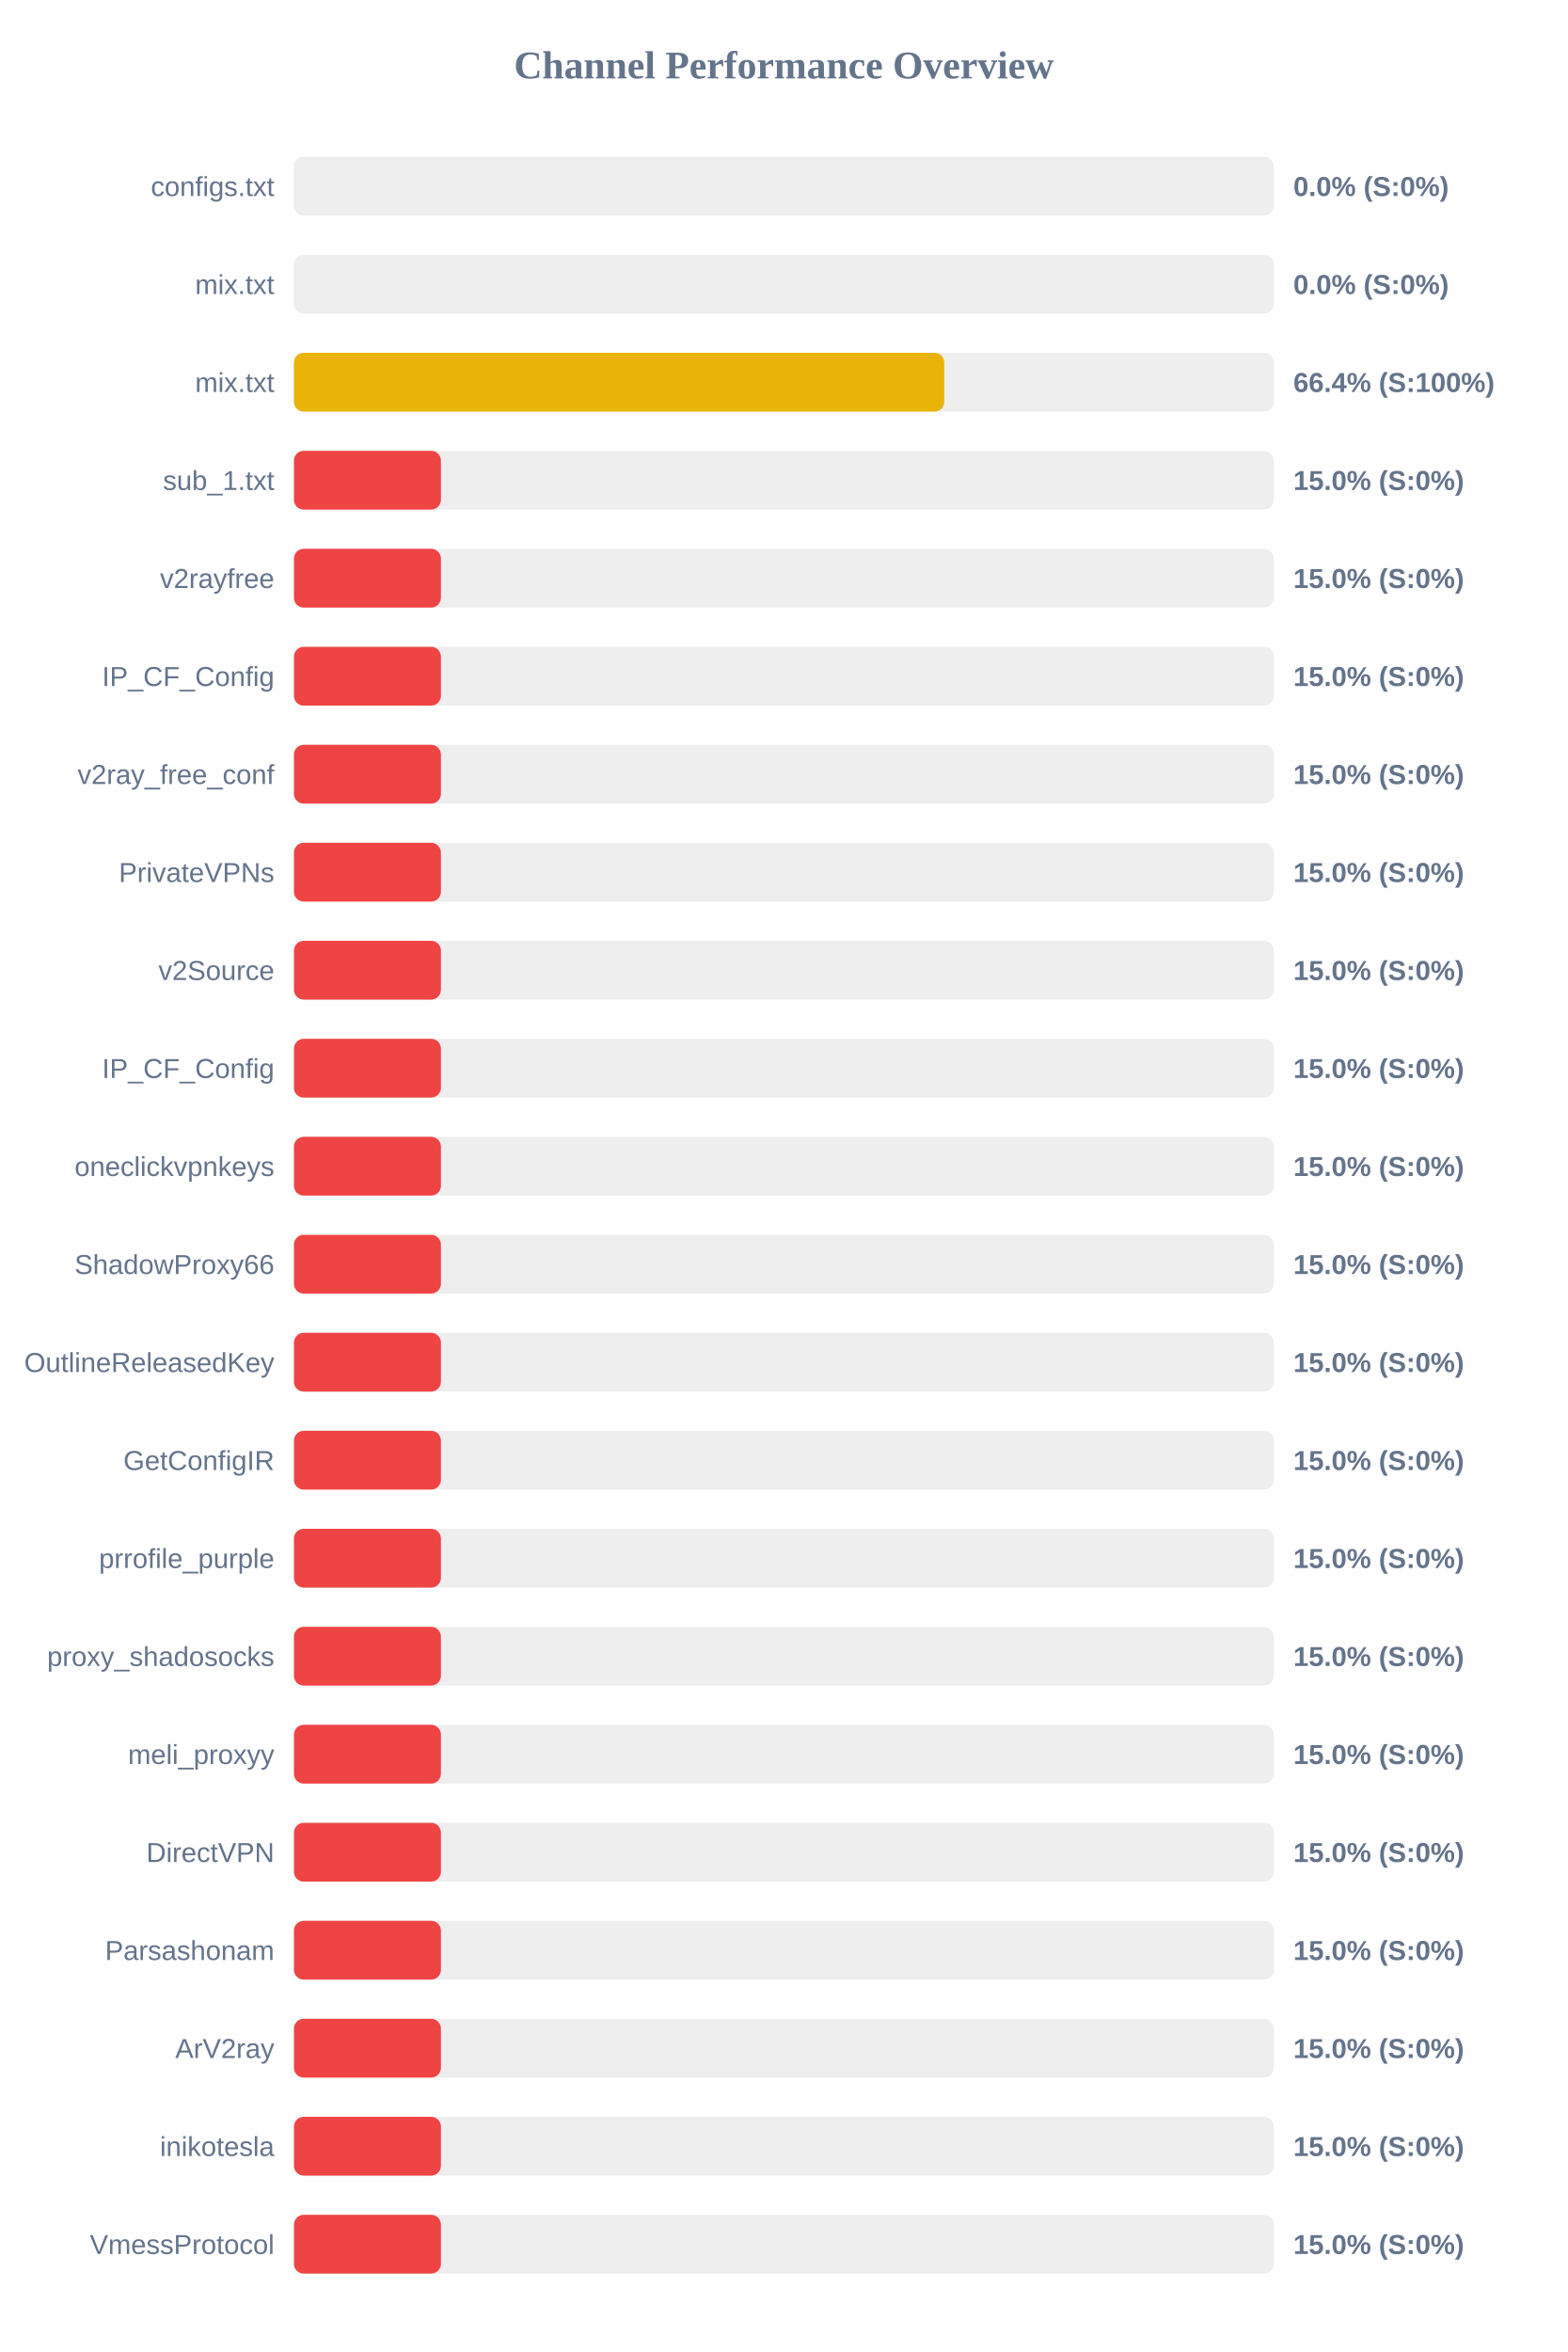
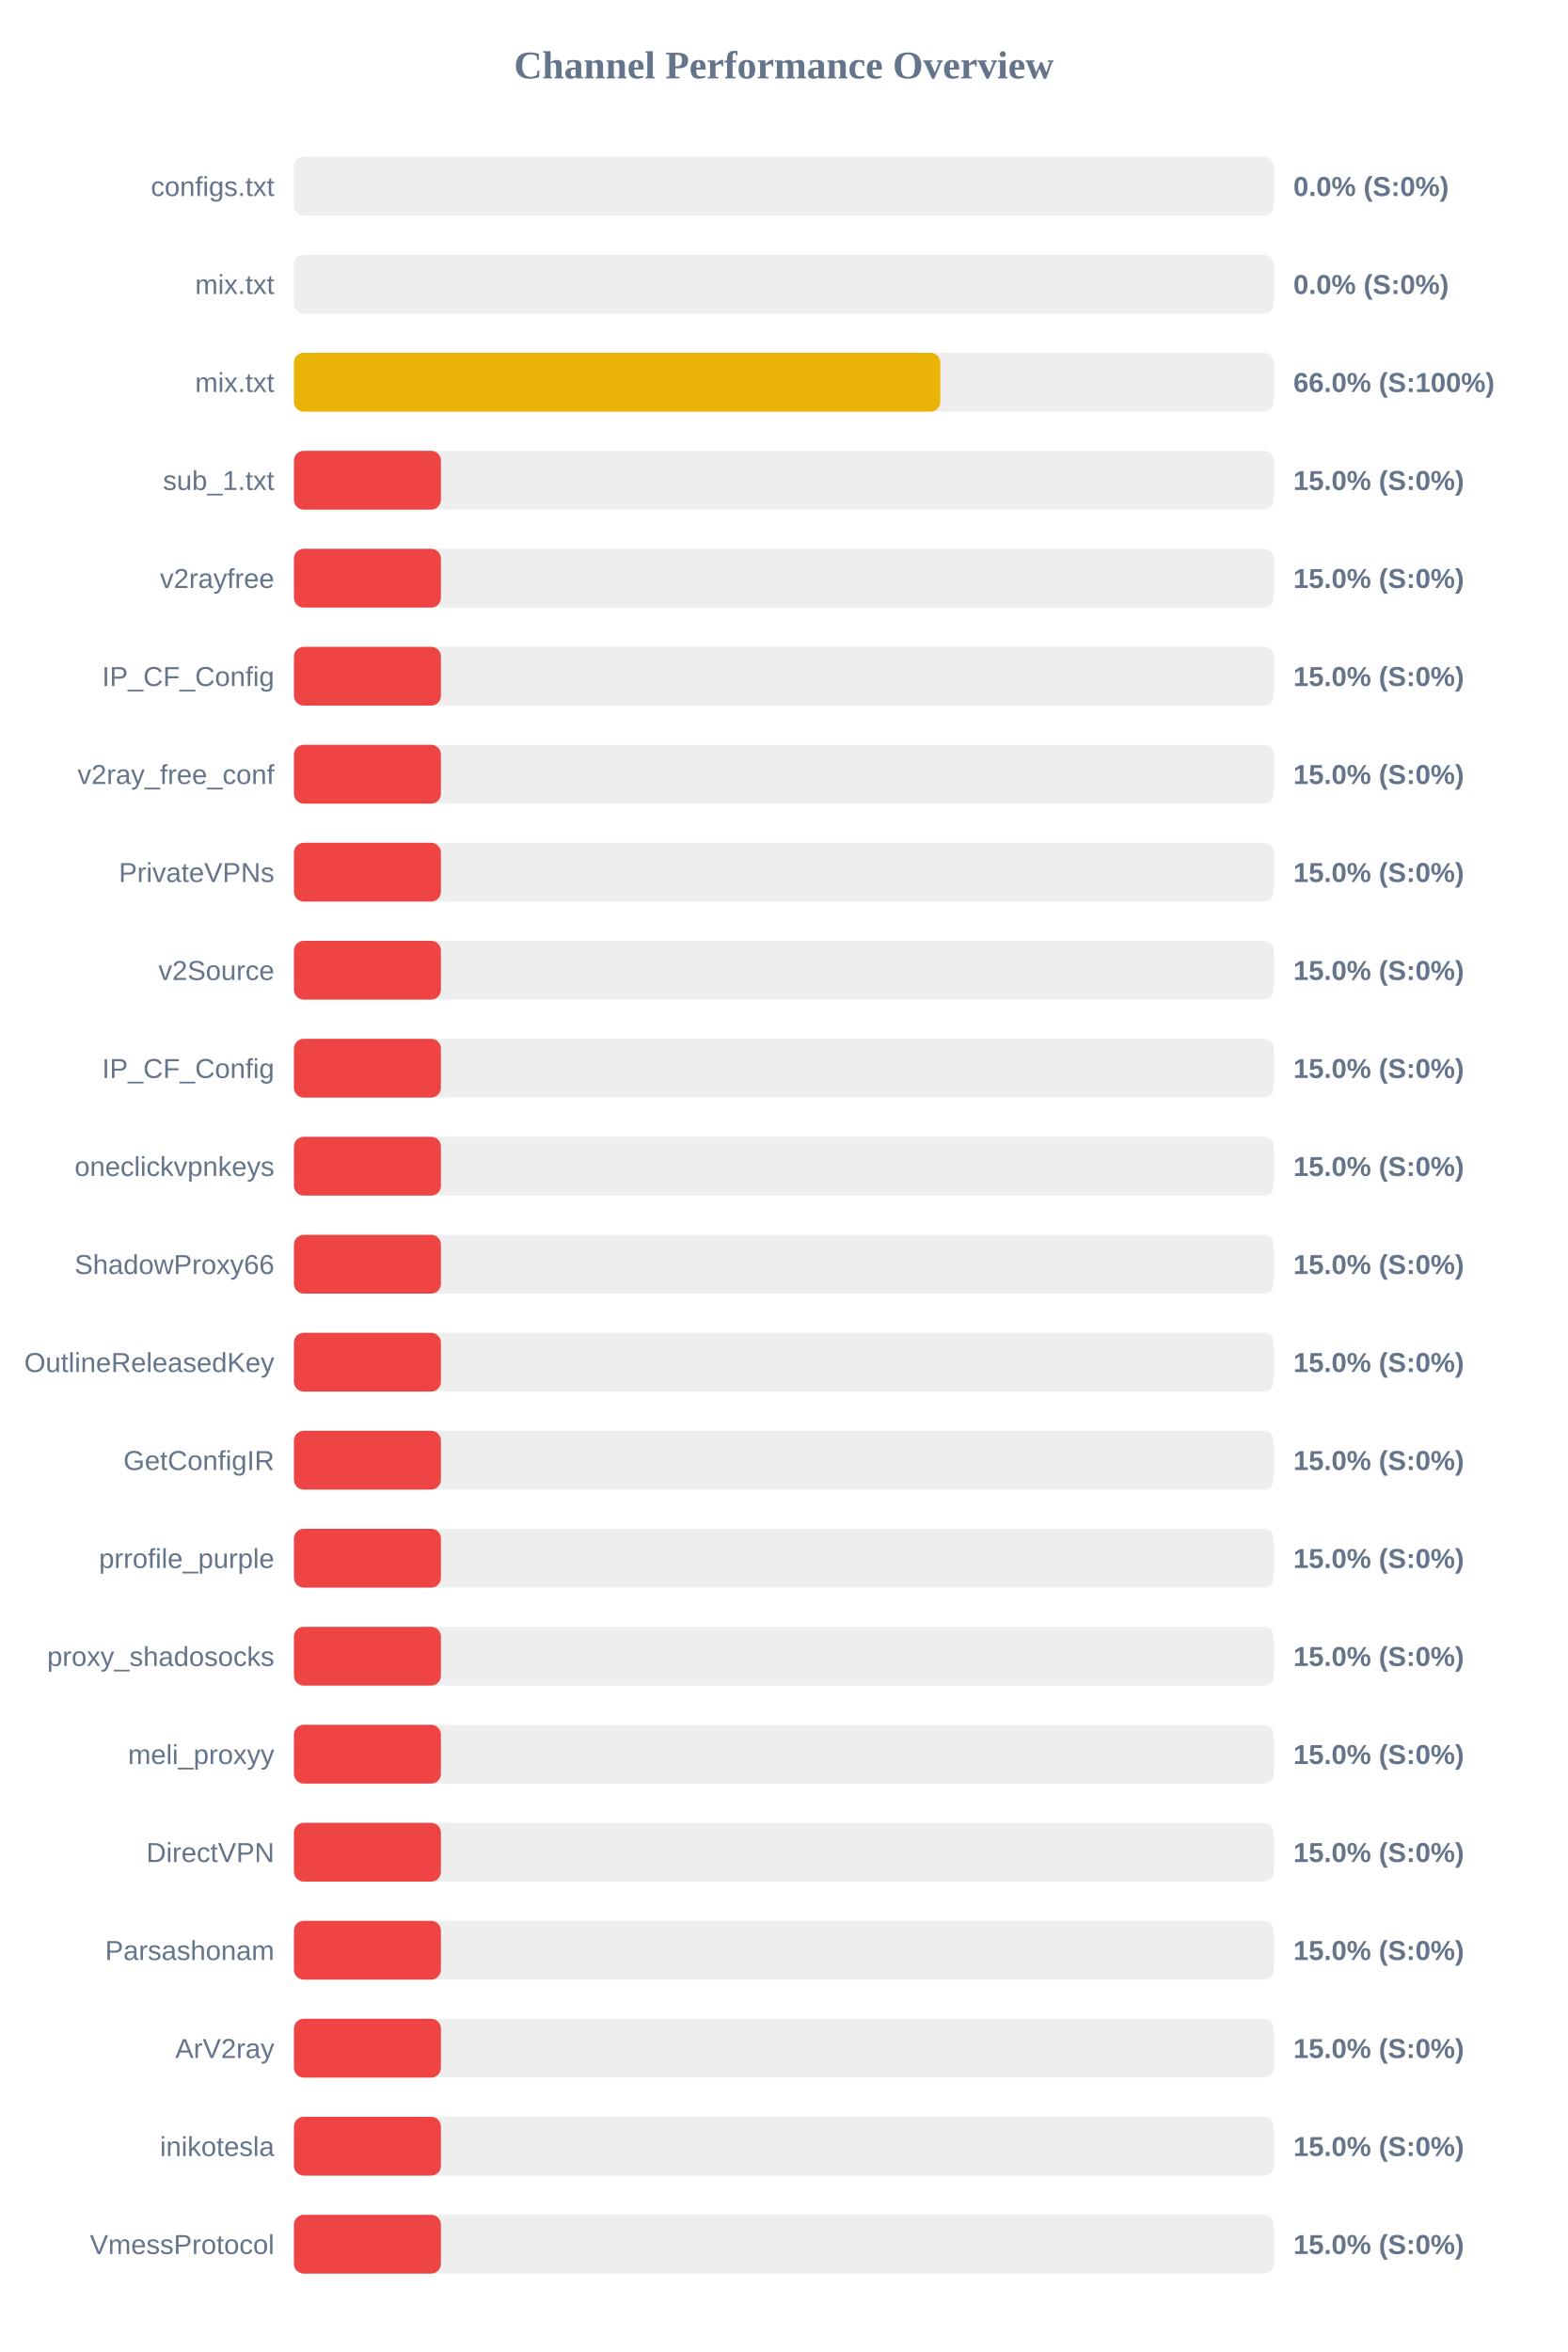
<svg xmlns="http://www.w3.org/2000/svg" width="800" height="1200" version="1.1">
  <style>
        .row { font: 14px Arial; fill: #64748b; }
        .score { font: bold 14px Arial; fill: #64748b; }
    </style>
  <text x="400" y="40" text-anchor="middle" font-size="20px" font-weight="bold" fill="#64748b">Channel Performance Overview</text>
  <rect x="150" y="80" width="500" height="30" fill="#eee" rx="5" />
  <rect x="150" y="80" width="0.0" height="30" fill="#ef4444" rx="5" />
  <text x="140" y="100" text-anchor="end" class="row">configs.txt</text>
  <text x="660" y="100" text-anchor="start" class="score">0.0% (S:0%)</text>
  <rect x="150" y="130" width="500" height="30" fill="#eee" rx="5" />
  <rect x="150" y="130" width="0.0" height="30" fill="#ef4444" rx="5" />
  <text x="140" y="150" text-anchor="end" class="row">mix.txt</text>
  <text x="660" y="150" text-anchor="start" class="score">0.0% (S:0%)</text>
  <rect x="150" y="180" width="500" height="30" fill="#eee" rx="5" />
-   <rect x="150" y="180" width="331.85" height="30" fill="#eab308" rx="5" />
+   <rect x="150" y="180" width="329.85" height="30" fill="#eab308" rx="5" />
  <text x="140" y="200" text-anchor="end" class="row">mix.txt</text>
-   <text x="660" y="200" text-anchor="start" class="score">66.4% (S:100%)</text>
+   <text x="660" y="200" text-anchor="start" class="score">66.0% (S:100%)</text>
  <rect x="150" y="230" width="500" height="30" fill="#eee" rx="5" />
  <rect x="150" y="230" width="75.0" height="30" fill="#ef4444" rx="5" />
  <text x="140" y="250" text-anchor="end" class="row">sub_1.txt</text>
  <text x="660" y="250" text-anchor="start" class="score">15.0% (S:0%)</text>
  <rect x="150" y="280" width="500" height="30" fill="#eee" rx="5" />
  <rect x="150" y="280" width="75.0" height="30" fill="#ef4444" rx="5" />
  <text x="140" y="300" text-anchor="end" class="row">v2rayfree</text>
  <text x="660" y="300" text-anchor="start" class="score">15.0% (S:0%)</text>
  <rect x="150" y="330" width="500" height="30" fill="#eee" rx="5" />
  <rect x="150" y="330" width="75.0" height="30" fill="#ef4444" rx="5" />
  <text x="140" y="350" text-anchor="end" class="row">IP_CF_Config</text>
  <text x="660" y="350" text-anchor="start" class="score">15.0% (S:0%)</text>
  <rect x="150" y="380" width="500" height="30" fill="#eee" rx="5" />
  <rect x="150" y="380" width="75.0" height="30" fill="#ef4444" rx="5" />
  <text x="140" y="400" text-anchor="end" class="row">v2ray_free_conf</text>
  <text x="660" y="400" text-anchor="start" class="score">15.0% (S:0%)</text>
  <rect x="150" y="430" width="500" height="30" fill="#eee" rx="5" />
  <rect x="150" y="430" width="75.0" height="30" fill="#ef4444" rx="5" />
  <text x="140" y="450" text-anchor="end" class="row">PrivateVPNs</text>
  <text x="660" y="450" text-anchor="start" class="score">15.0% (S:0%)</text>
  <rect x="150" y="480" width="500" height="30" fill="#eee" rx="5" />
  <rect x="150" y="480" width="75.0" height="30" fill="#ef4444" rx="5" />
  <text x="140" y="500" text-anchor="end" class="row">v2Source</text>
  <text x="660" y="500" text-anchor="start" class="score">15.0% (S:0%)</text>
  <rect x="150" y="530" width="500" height="30" fill="#eee" rx="5" />
  <rect x="150" y="530" width="75.0" height="30" fill="#ef4444" rx="5" />
  <text x="140" y="550" text-anchor="end" class="row">IP_CF_Config</text>
  <text x="660" y="550" text-anchor="start" class="score">15.0% (S:0%)</text>
  <rect x="150" y="580" width="500" height="30" fill="#eee" rx="5" />
  <rect x="150" y="580" width="75.0" height="30" fill="#ef4444" rx="5" />
  <text x="140" y="600" text-anchor="end" class="row">oneclickvpnkeys</text>
  <text x="660" y="600" text-anchor="start" class="score">15.0% (S:0%)</text>
  <rect x="150" y="630" width="500" height="30" fill="#eee" rx="5" />
  <rect x="150" y="630" width="75.0" height="30" fill="#ef4444" rx="5" />
  <text x="140" y="650" text-anchor="end" class="row">ShadowProxy66</text>
  <text x="660" y="650" text-anchor="start" class="score">15.0% (S:0%)</text>
  <rect x="150" y="680" width="500" height="30" fill="#eee" rx="5" />
  <rect x="150" y="680" width="75.0" height="30" fill="#ef4444" rx="5" />
  <text x="140" y="700" text-anchor="end" class="row">OutlineReleasedKey</text>
  <text x="660" y="700" text-anchor="start" class="score">15.0% (S:0%)</text>
  <rect x="150" y="730" width="500" height="30" fill="#eee" rx="5" />
  <rect x="150" y="730" width="75.0" height="30" fill="#ef4444" rx="5" />
  <text x="140" y="750" text-anchor="end" class="row">GetConfigIR</text>
  <text x="660" y="750" text-anchor="start" class="score">15.0% (S:0%)</text>
  <rect x="150" y="780" width="500" height="30" fill="#eee" rx="5" />
  <rect x="150" y="780" width="75.0" height="30" fill="#ef4444" rx="5" />
  <text x="140" y="800" text-anchor="end" class="row">prrofile_purple</text>
  <text x="660" y="800" text-anchor="start" class="score">15.0% (S:0%)</text>
  <rect x="150" y="830" width="500" height="30" fill="#eee" rx="5" />
  <rect x="150" y="830" width="75.0" height="30" fill="#ef4444" rx="5" />
  <text x="140" y="850" text-anchor="end" class="row">proxy_shadosocks</text>
  <text x="660" y="850" text-anchor="start" class="score">15.0% (S:0%)</text>
  <rect x="150" y="880" width="500" height="30" fill="#eee" rx="5" />
  <rect x="150" y="880" width="75.0" height="30" fill="#ef4444" rx="5" />
  <text x="140" y="900" text-anchor="end" class="row">meli_proxyy</text>
  <text x="660" y="900" text-anchor="start" class="score">15.0% (S:0%)</text>
  <rect x="150" y="930" width="500" height="30" fill="#eee" rx="5" />
  <rect x="150" y="930" width="75.0" height="30" fill="#ef4444" rx="5" />
  <text x="140" y="950" text-anchor="end" class="row">DirectVPN</text>
  <text x="660" y="950" text-anchor="start" class="score">15.0% (S:0%)</text>
  <rect x="150" y="980" width="500" height="30" fill="#eee" rx="5" />
  <rect x="150" y="980" width="75.0" height="30" fill="#ef4444" rx="5" />
  <text x="140" y="1000" text-anchor="end" class="row">Parsashonam</text>
  <text x="660" y="1000" text-anchor="start" class="score">15.0% (S:0%)</text>
  <rect x="150" y="1030" width="500" height="30" fill="#eee" rx="5" />
  <rect x="150" y="1030" width="75.0" height="30" fill="#ef4444" rx="5" />
  <text x="140" y="1050" text-anchor="end" class="row">ArV2ray</text>
  <text x="660" y="1050" text-anchor="start" class="score">15.0% (S:0%)</text>
  <rect x="150" y="1080" width="500" height="30" fill="#eee" rx="5" />
  <rect x="150" y="1080" width="75.0" height="30" fill="#ef4444" rx="5" />
  <text x="140" y="1100" text-anchor="end" class="row">inikotesla</text>
  <text x="660" y="1100" text-anchor="start" class="score">15.0% (S:0%)</text>
  <rect x="150" y="1130" width="500" height="30" fill="#eee" rx="5" />
  <rect x="150" y="1130" width="75.0" height="30" fill="#ef4444" rx="5" />
  <text x="140" y="1150" text-anchor="end" class="row">VmessProtocol</text>
  <text x="660" y="1150" text-anchor="start" class="score">15.0% (S:0%)</text>
</svg>
